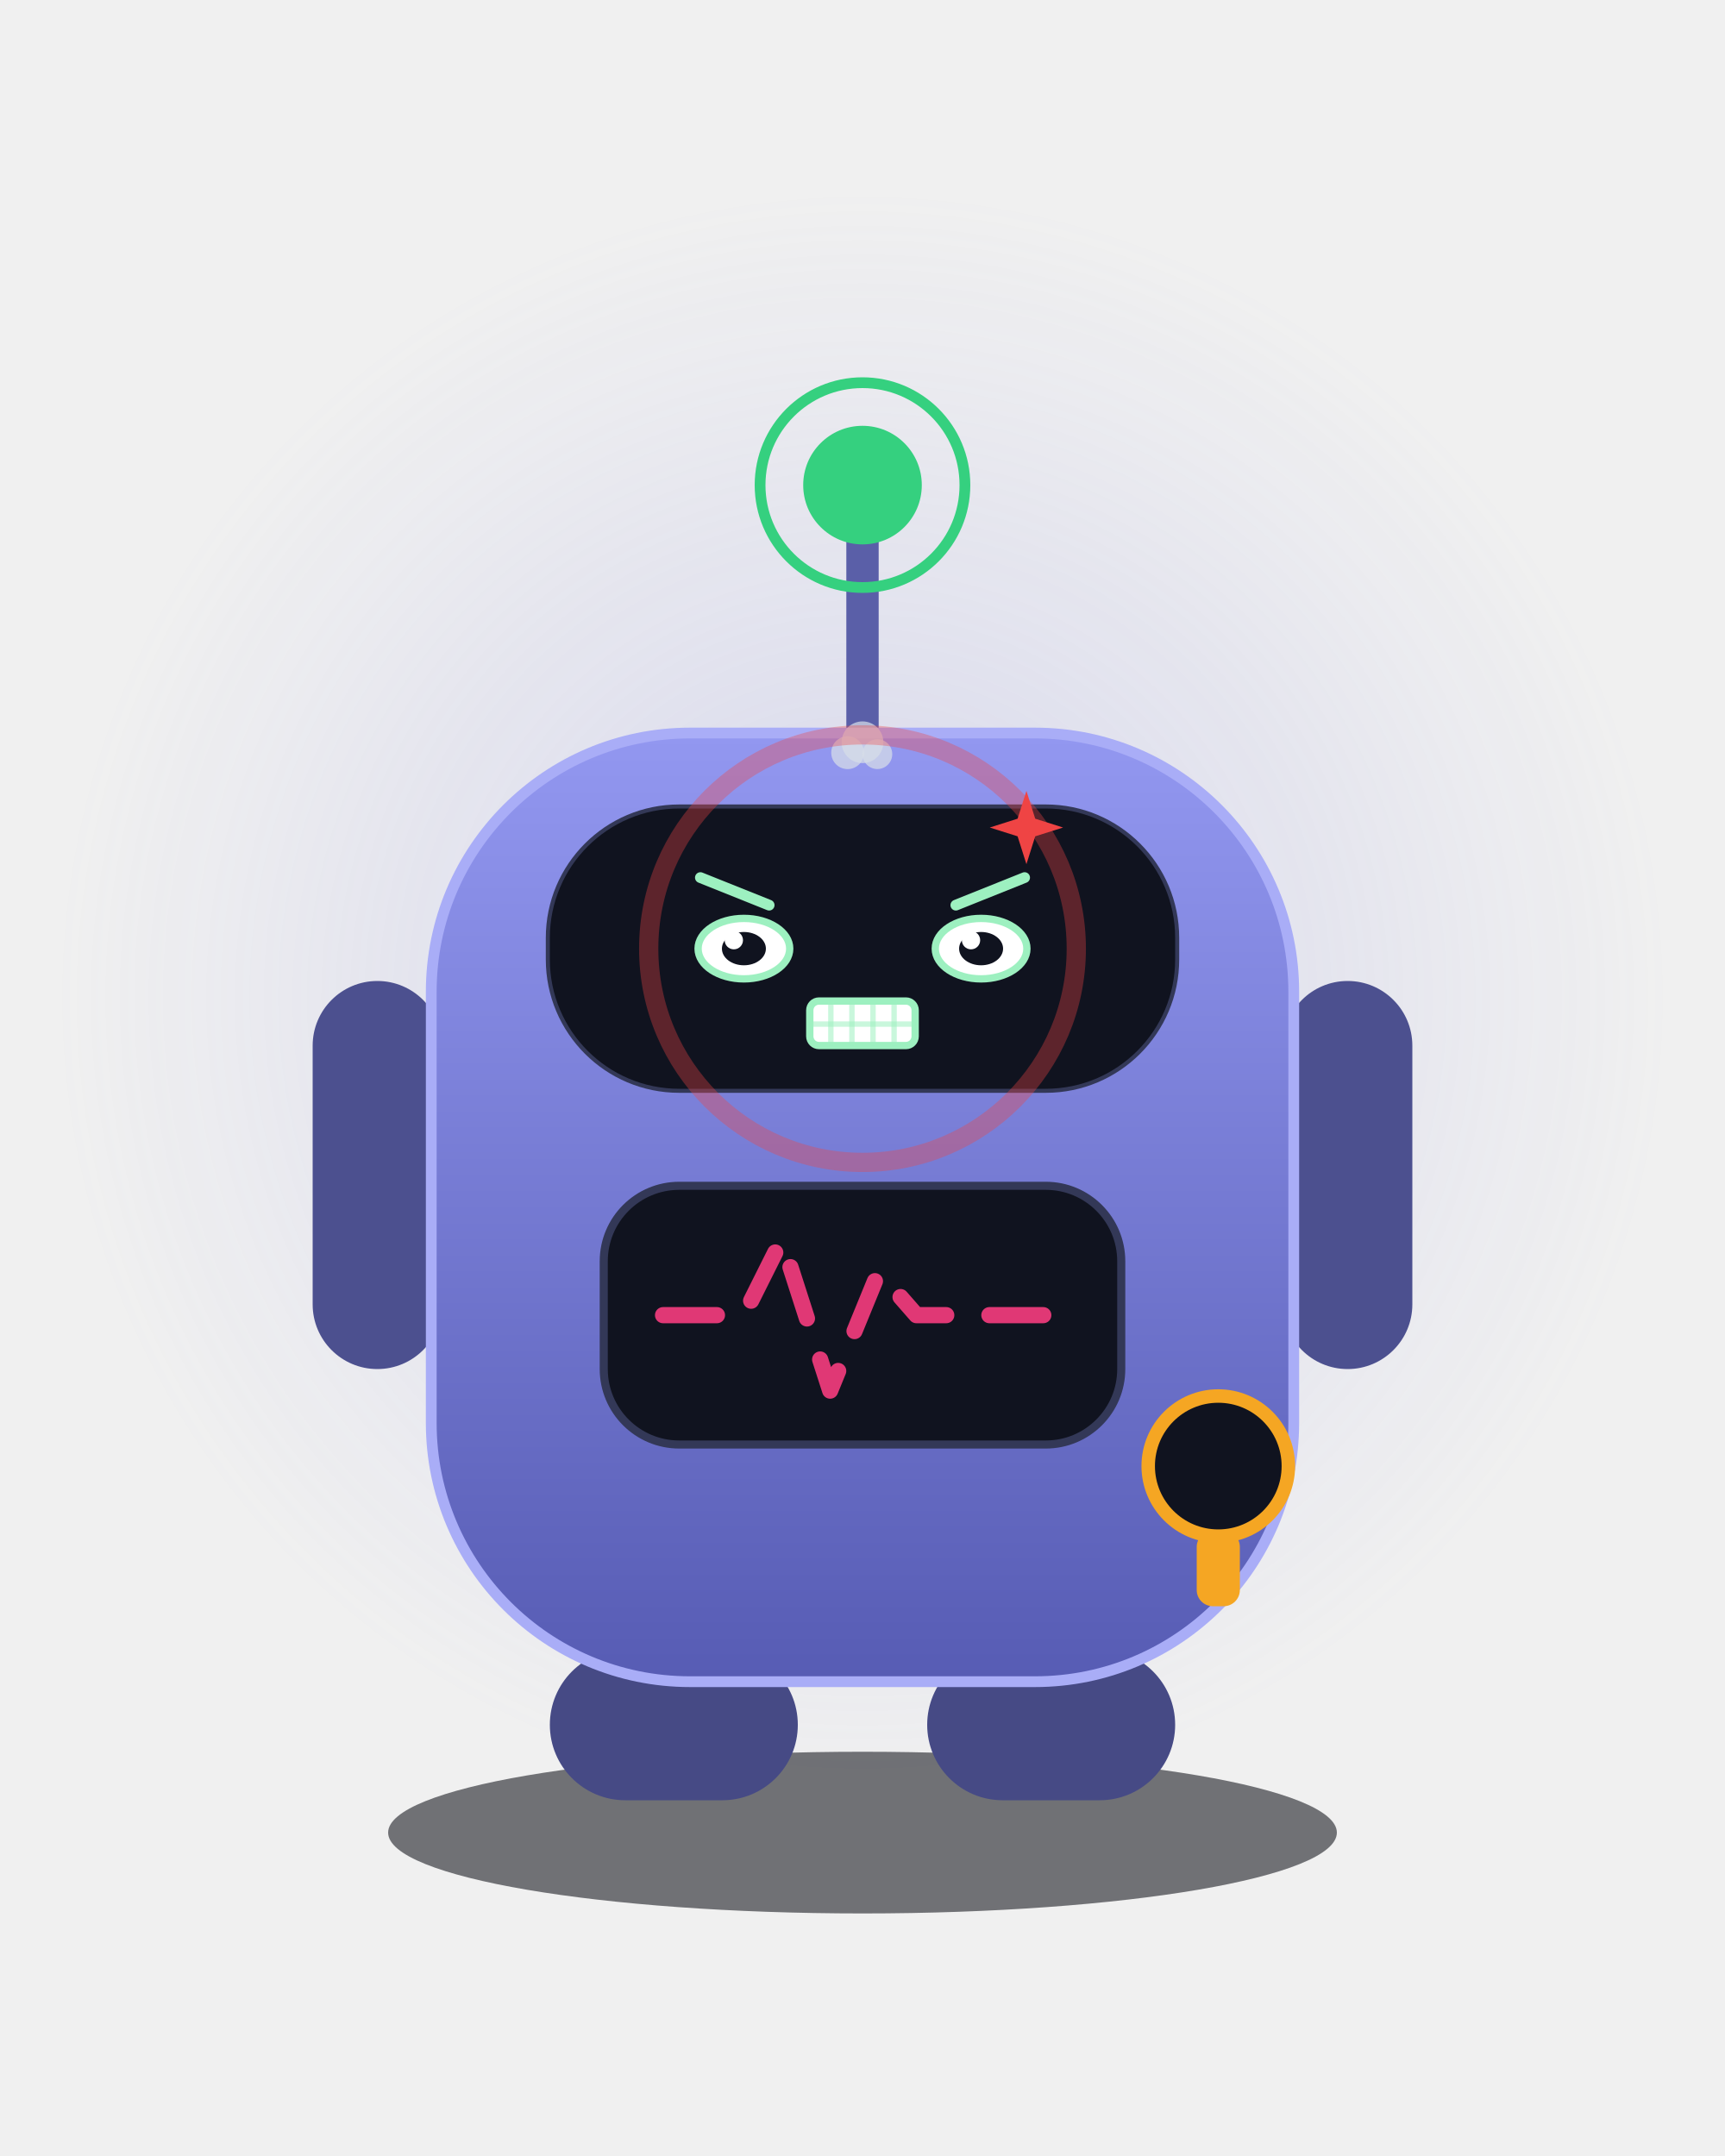
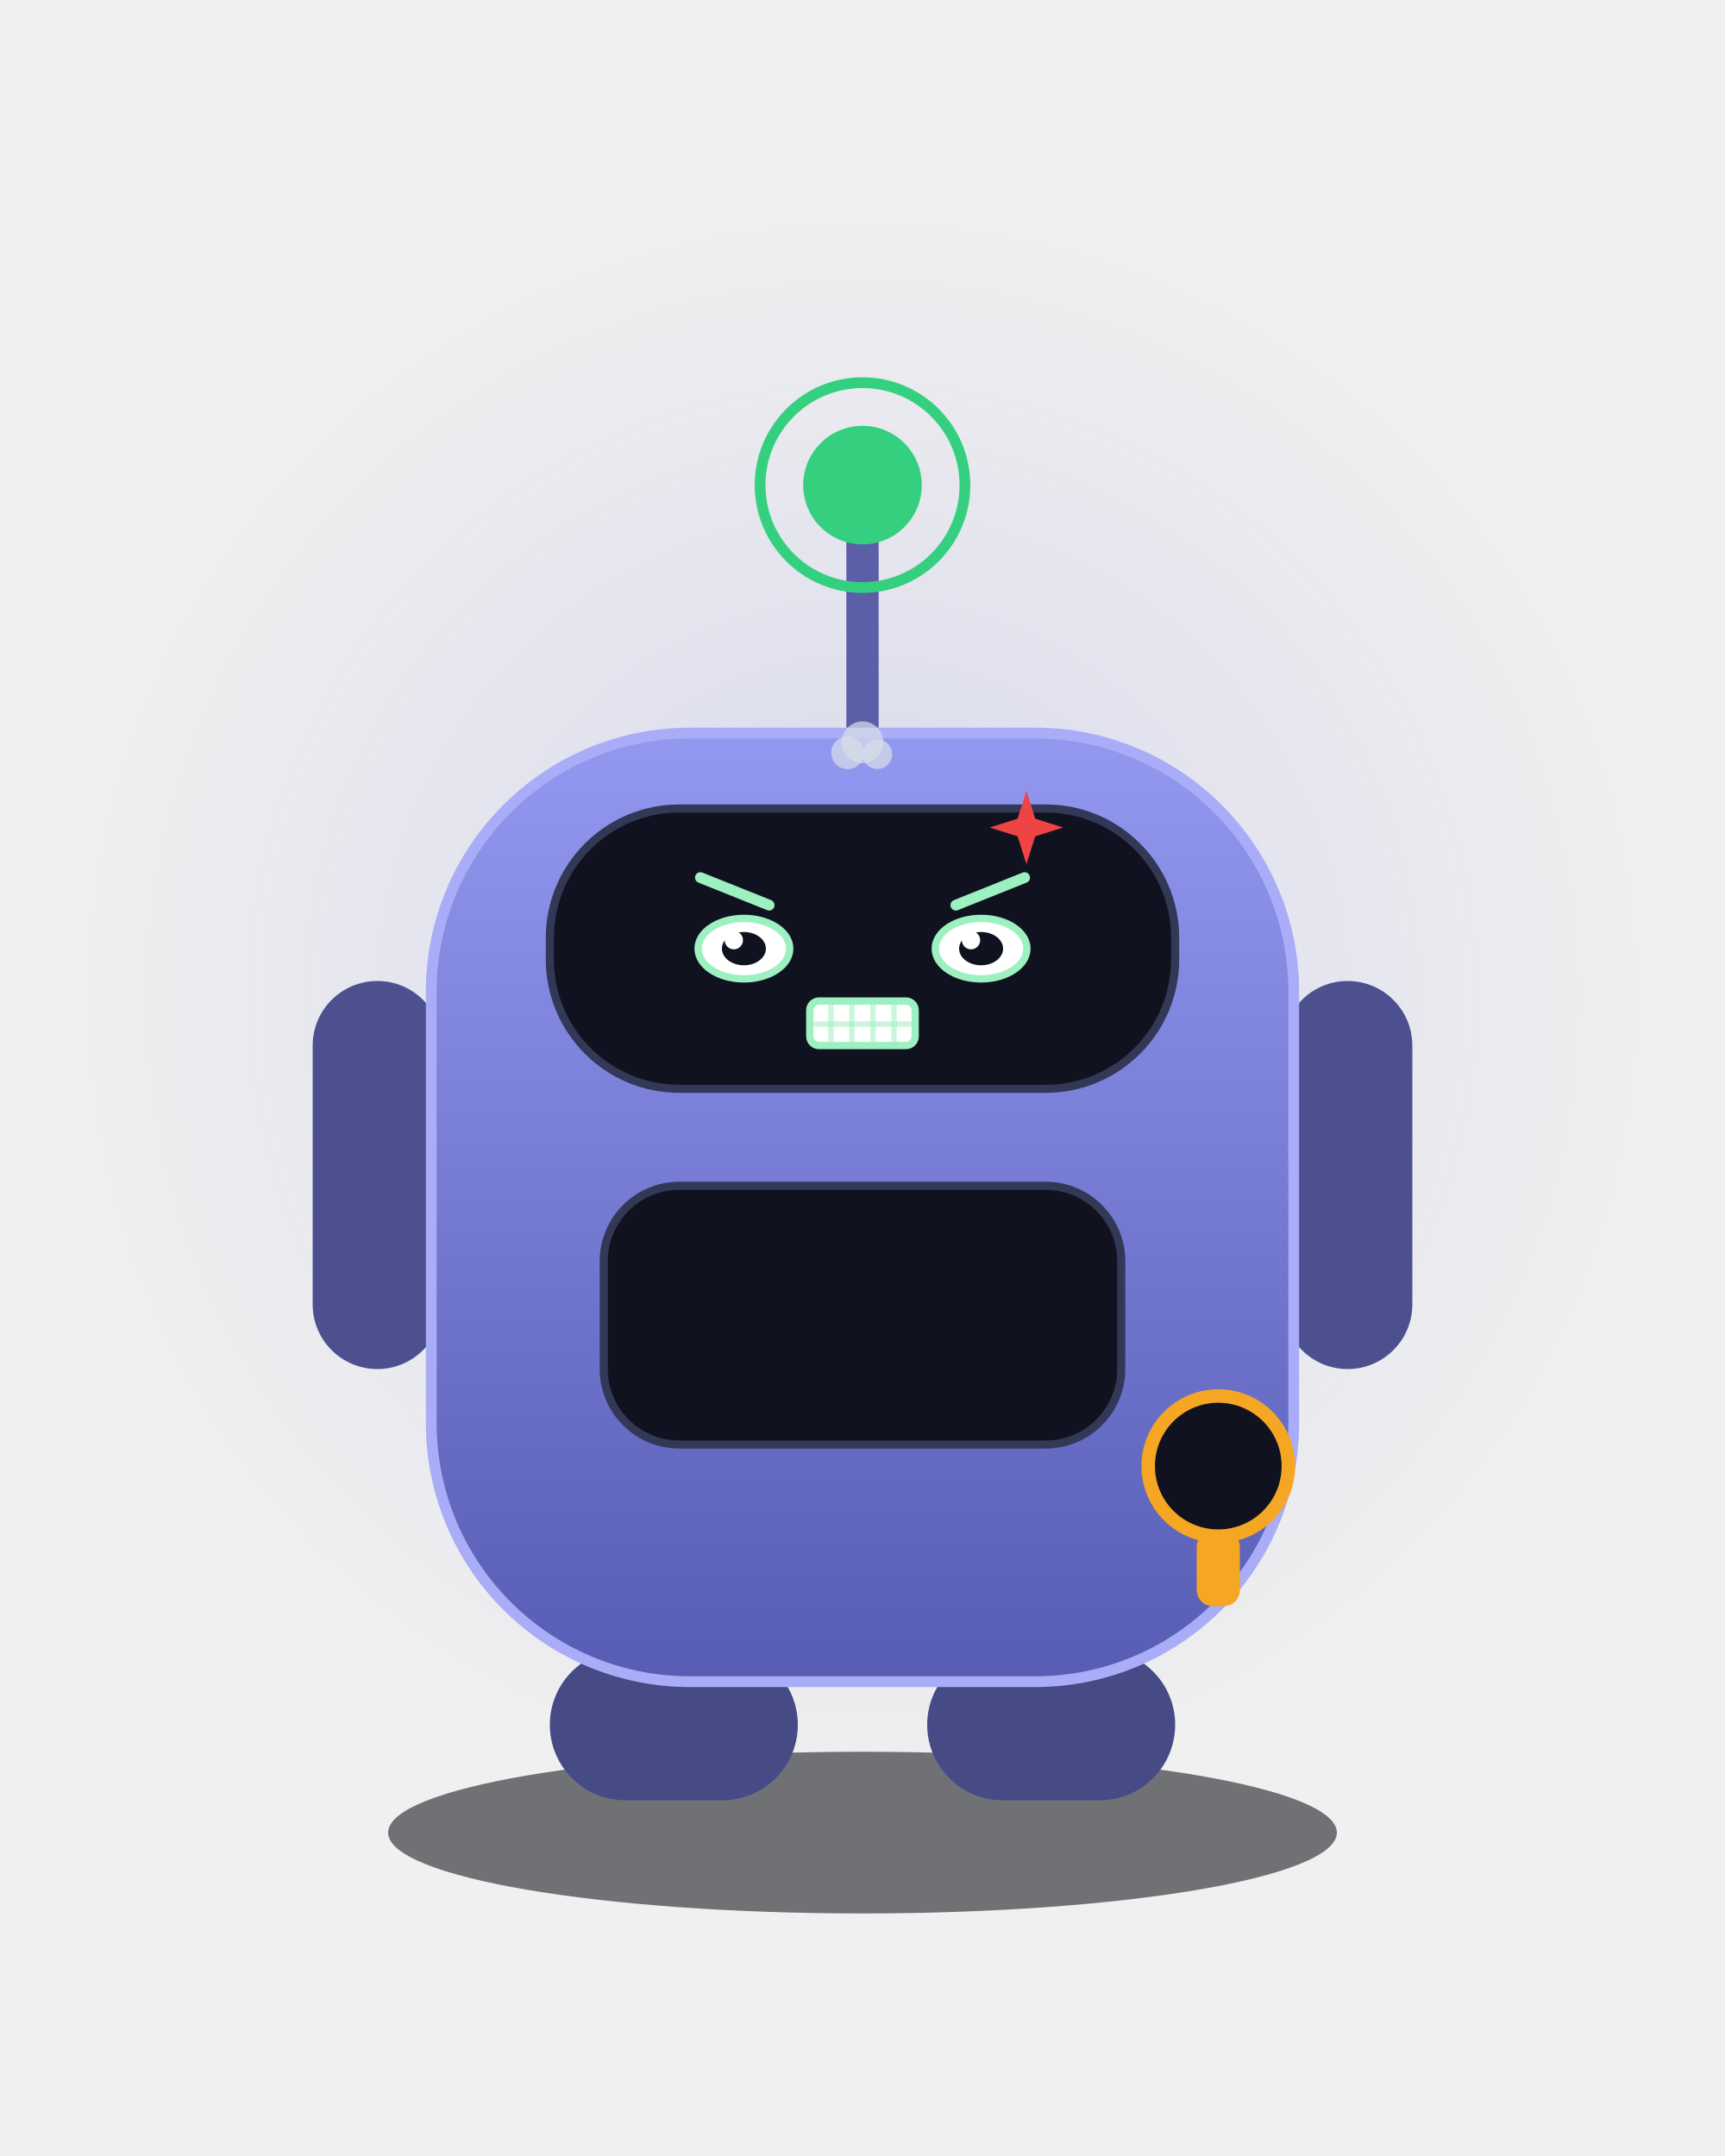
<svg xmlns="http://www.w3.org/2000/svg" viewBox="0 0 320 400" width="320" height="400" role="img" aria-label="Consu · 愤怒 Angry">
  <style>
.ex-motion { animation: ex-shake 0.24s ease-in-out infinite; transform-box: fill-box; transform-origin: 50% 50%; }
.ex-anim-tear { animation: ex-tear 1.8s ease-in infinite; transform-box: fill-box; transform-origin: center; }
.ex-anim-sweat { animation: ex-tear 1.5s ease-in infinite; transform-box: fill-box; transform-origin: center; }
.ex-anim-heart { animation: ex-heart 2.2s ease-out infinite; transform-box: fill-box; transform-origin: center; }
.ex-anim-spark { animation: ex-spark 1.9s ease-in-out infinite; transform-box: fill-box; transform-origin: center; }
.ex-anim-rain { animation: ex-rain 1.4s linear infinite; transform-box: fill-box; transform-origin: center; }
.ex-anim-confetti { animation: ex-confetti 2.4s linear infinite; transform-box: fill-box; transform-origin: center; }
.ex-anim-pulse { animation: ex-pulse 1.6s ease-in-out infinite; transform-box: fill-box; transform-origin: center; }
.ex-anim-knock { animation: ex-knock 0.55s ease-in-out infinite; transform-box: fill-box; transform-origin: center; }
.ex-anim-knockline { animation: ex-knockline 0.55s ease-out infinite; transform-box: fill-box; transform-origin: center; }
.ex-anim-palm { animation: ex-palm 0.9s ease-in-out infinite; transform-box: fill-box; transform-origin: center; }
.ex-anim-steam { animation: ex-steam 1.8s ease-out infinite; transform-box: fill-box; transform-origin: center; }
.ex-anim-shock { animation: ex-shock 0.5s ease-in-out infinite; transform-box: fill-box; transform-origin: center; }
.ex-anim-please { animation: ex-please 1.4s ease-in-out infinite; transform-box: fill-box; transform-origin: center; }
.ex-anim-drift { animation: ex-drift 4.5s ease-in-out infinite; transform-box: fill-box; transform-origin: center; }
@keyframes ex-shake { 0%,100% { transform: translateX(0); } 20% { transform: translateX(-4.62px); } 40% { transform: translateX(4.62px); } 60% { transform: translateX(-2.99px); } 80% { transform: translateX(1.9px); } }
@keyframes ex-tear { 0% { transform: translateY(0); opacity: 0; } 18% { opacity: 1; } 100% { transform: translateY(9.35px); opacity: 0; } }
@keyframes ex-heart { 0% { transform: translateY(0) scale(.65); opacity: 0; } 20% { opacity: 1; } 100% { transform: translateY(-15.3px) scale(1.15); opacity: 0; } }
@keyframes ex-spark { 0%,100% { transform: scale(.6) rotate(0deg); opacity: .3; } 50% { transform: scale(1.15) rotate(25deg); opacity: 1; } }
@keyframes ex-rain { 0% { transform: translateY(0); opacity: 0; } 20% { opacity: 1; } 100% { transform: translateY(10.2px); opacity: 0; } }
@keyframes ex-confetti { 0% { transform: translateY(-4px) rotate(0deg); opacity: 1; } 100% { transform: translateY(14px) rotate(200deg); opacity: 0; } }
@keyframes ex-pulse { 0%,100% { transform: scale(1); opacity: .35; } 50% { transform: scale(1.18); opacity: .7; } }
@keyframes ex-knock { 0%,100% { transform: translateX(3.83px); } 35% { transform: translateX(0); } }
@keyframes ex-knockline { 0%,100% { transform: scaleX(.6); opacity: .35; } 35% { transform: scaleX(1); opacity: 1; } }
@keyframes ex-palm { 0%,100% { transform: translateY(0) rotate(0deg); } 50% { transform: translateY(-1.02px) rotate(-4deg); } }
@keyframes ex-steam { 0% { transform: translateY(0); opacity: .7; } 100% { transform: translateY(-7.65px); opacity: 0; } }
@keyframes ex-shock { 0%,100% { transform: scaleX(.7); opacity: .4; } 50% { transform: scaleX(1.25); opacity: 1; } }
@keyframes ex-please { 0%,100% { transform: translateY(0); } 50% { transform: translateY(-1.53px); } }
@keyframes ex-drift { 0%,100% { transform: translateY(0); } 50% { transform: translateY(-1.7px); } }
@media (prefers-reduced-motion: reduce) {
  .ex-motion, [class*="ex-anim-"] { animation: none !important; }
}
</style>
  <g class="ex-motion ex-angry">
    <g class="ex-base">
      <defs>
        <linearGradient id="body" x1="0" y1="0" x2="0" y2="1">
          <stop offset="0" stop-color="#9297F0" />
          <stop offset="1" stop-color="#575CB4" />
        </linearGradient>
        <radialGradient id="glow" cx="0.5" cy="0.5" r="0.5">
          <stop offset="0" stop-color="#7A7FE0" stop-opacity="0.22" />
          <stop offset="1" stop-color="#7A7FE0" stop-opacity="0" />
        </radialGradient>
      </defs>
      <circle cx="160" cy="185" r="150" fill="url(#glow)" />
      <g transform="translate(160,200)">
        <g>
          <ellipse cx="0" cy="140" rx="88" ry="15" fill="#080A11" opacity="0.55" />
          <line x1="0" y1="-62" x2="0" y2="-100" stroke="#5A5FA8" stroke-width="6" stroke-linecap="round" />
          <circle cx="0" cy="-110" r="19" fill="none" stroke="#35D07F" stroke-width="2">
        
        
      </circle>
          <circle cx="0" cy="-110" r="11" fill="#35D07F" />
          <rect x="-102" y="-18" width="24" height="72" rx="12" fill="#4C508F" />
          <rect x="78" y="-18" width="24" height="72" rx="12" fill="#4C508F" />
          <rect x="-58" y="106" width="46" height="28" rx="14" fill="#464A85" />
          <rect x="12" y="106" width="46" height="28" rx="14" fill="#464A85" />
          <rect x="-80" y="-64" width="160" height="176" rx="48" fill="url(#body)" stroke="#A9ADF7" stroke-width="2" />
          <rect x="-58" y="-50" width="116" height="52" rx="24" fill="#10131F" stroke="#333857" stroke-width="1.5" />
-           <ellipse cx="-22" cy="-24" rx="8.5" ry="8.5" fill="#9DF0C0">
-         
-       </ellipse>
-           <ellipse cx="22" cy="-24" rx="8.5" ry="8.5" fill="#9DF0C0">
-         
-       </ellipse>
          <rect x="-48" y="20" width="96" height="48" rx="14" fill="#10131F" stroke="#333857" stroke-width="1.5" />
-           <path d="M-37 44 H-22 L-15 30 L-6 58 L3 36 L10 44 H37" fill="none" stroke="#E03875" stroke-width="3" stroke-linecap="round" stroke-linejoin="round" stroke-dasharray="10 8">
-         
-       </path>
          <circle cx="66" cy="72" r="13" fill="#10131F" stroke="#F5A623" stroke-width="2.5" />
          <rect x="62" y="84" width="8" height="14" rx="3" fill="#F5A623" />
        </g>
      </g>
    </g>
    <g class="ex-face">
-       <rect x="102" y="150" width="116" height="52" rx="24" fill="#10131F" />
      <path d="M 129.93,162.82 L 142.68,167.93" stroke="#9DF0C0" stroke-width="2" stroke-linecap="round" />
      <path d="M 190.07,162.82 L 177.32,167.93" stroke="#9DF0C0" stroke-width="2" stroke-linecap="round" />
      <ellipse cx="138" cy="176" rx="8.5" ry="5.61" fill="#FFFFFF" stroke="#9DF0C0" stroke-width="1.36" />
      <ellipse cx="138" cy="176" rx="4.08" ry="3.09" fill="#10131F" />
      <circle cx="136.13" cy="174.43" r="1.7" fill="#FFFFFF" />
      <ellipse cx="182" cy="176" rx="8.5" ry="5.61" fill="#FFFFFF" stroke="#9DF0C0" stroke-width="1.36" />
      <ellipse cx="182" cy="176" rx="4.08" ry="3.09" fill="#10131F" />
      <circle cx="180.13" cy="174.43" r="1.7" fill="#FFFFFF" />
      <rect x="150.22" y="185.72" width="19.55" height="8.26" rx="1.71" fill="#FFFFFF" stroke="#9DF0C0" stroke-width="1.36" />
      <path d="M 154.13,185.72 L 154.13,193.98" stroke="#9DF0C0" stroke-width="1" opacity=".55" />
      <path d="M 158.04,185.72 L 158.04,193.98" stroke="#9DF0C0" stroke-width="1" opacity=".55" />
      <path d="M 161.95,185.72 L 161.95,193.98" stroke="#9DF0C0" stroke-width="1" opacity=".55" />
      <path d="M 165.86,185.72 L 165.86,193.98" stroke="#9DF0C0" stroke-width="1" opacity=".55" />
      <path d="M 150.22,190 L 169.78,190" stroke="#9DF0C0" stroke-width="1" opacity=".55" />
      <g class="ex-anim-pulse">
        <path d="M 190.41,146.73 L 192.04,151.89 L 197.21,153.53 L 192.04,155.16 L 190.41,160.33 L 188.77,155.16 L 183.61,153.53 L 188.77,151.89 Z" fill="#EF4444" />
      </g>
      <g transform="translate(157.24 139.65)">
        <circle class="ex-anim-steam" style="animation-delay:0.0s" r="3.04" fill="#D7DEE8" opacity=".72" />
      </g>
      <g transform="translate(160 137.71)">
        <circle class="ex-anim-steam" style="animation-delay:0.28s" r="3.87" fill="#D7DEE8" opacity=".72" />
      </g>
      <g transform="translate(162.76 139.92)">
        <circle class="ex-anim-steam" style="animation-delay:0.56s" r="2.76" fill="#D7DEE8" opacity=".72" />
      </g>
-       <circle class="ex-anim-pulse" cx="160" cy="176" r="39.66" fill="none" stroke="#EF4444" stroke-width="3.57" opacity=".35" />
    </g>
  </g>
</svg>
